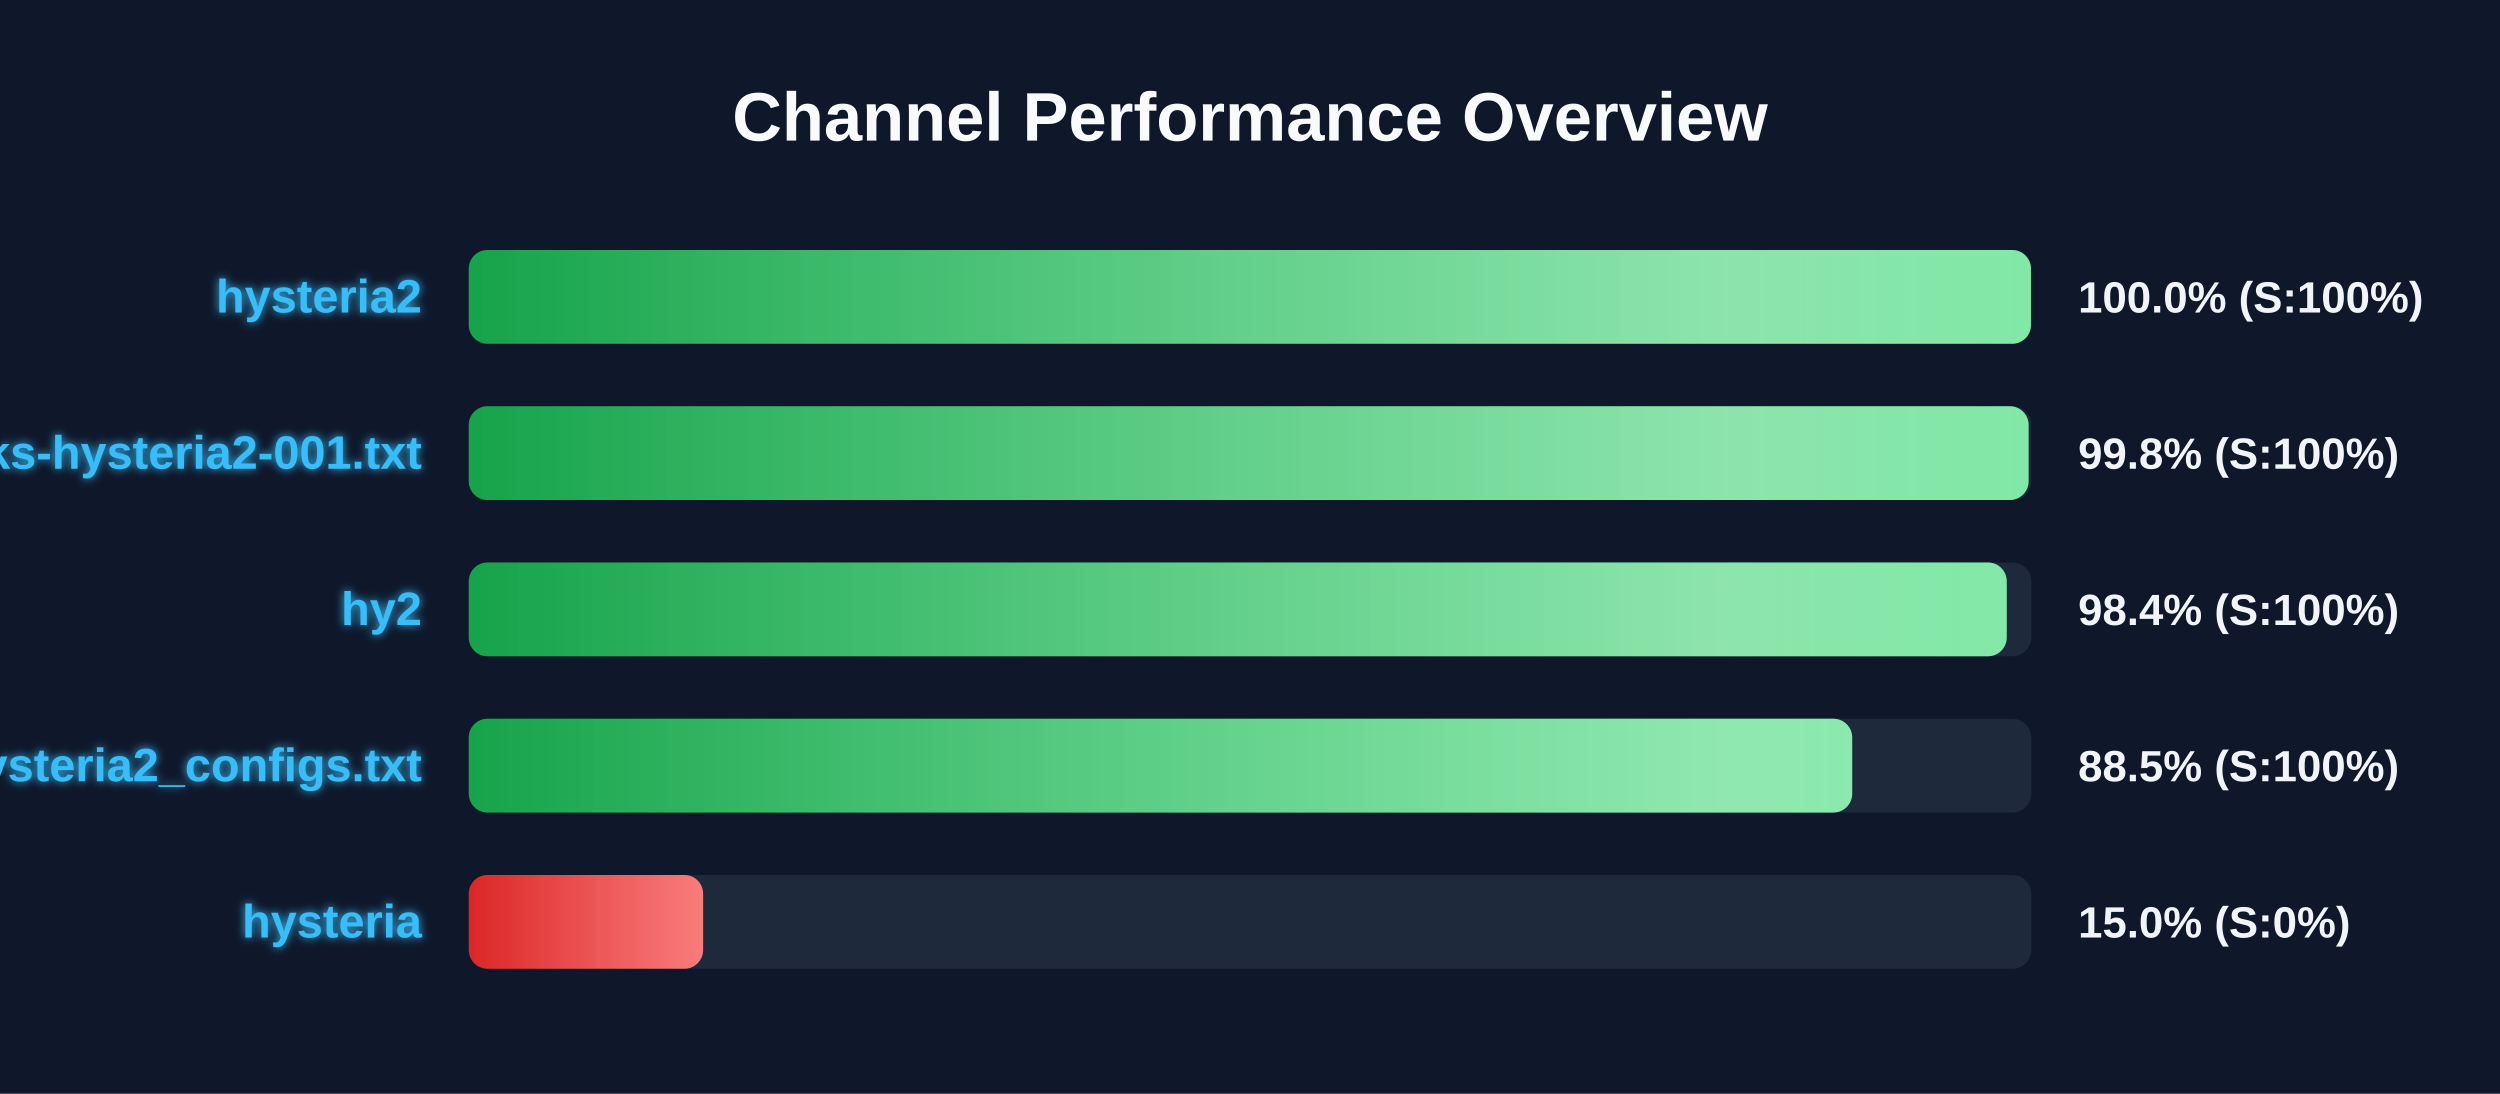
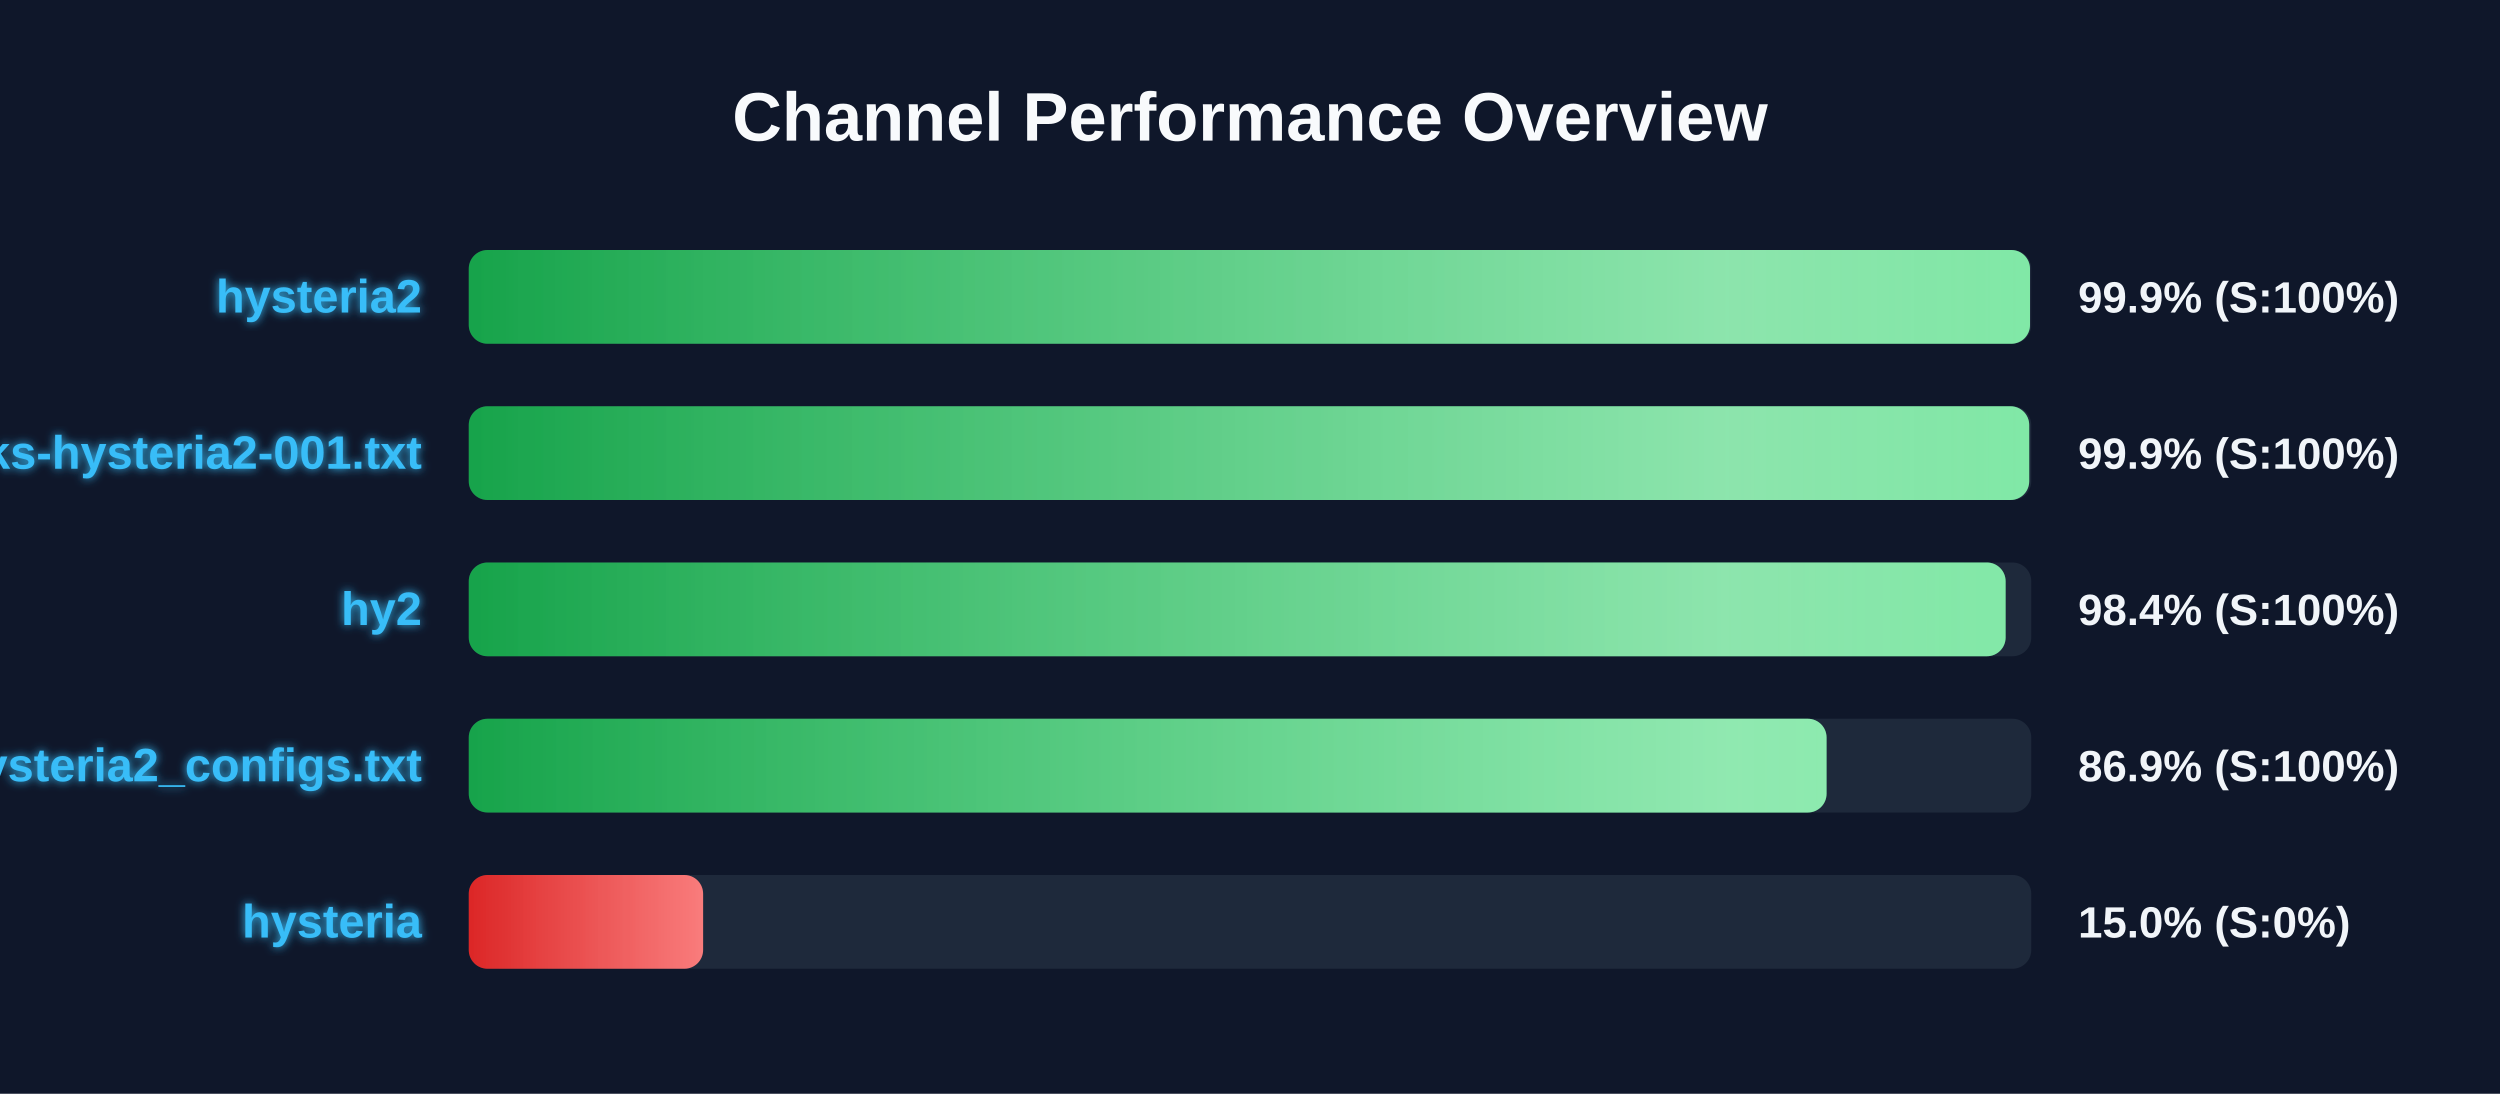
<svg xmlns="http://www.w3.org/2000/svg" width="800" height="350" version="1.1">
  <defs>
    <linearGradient id="grad-green" x1="0%" y1="0%" x2="100%" y2="0%">
      <stop offset="0%" stop-color="#16a34a" />
      <stop offset="100%" stop-color="#4ade80" />
    </linearGradient>
    <linearGradient id="grad-yellow" x1="0%" y1="0%" x2="100%" y2="0%">
      <stop offset="0%" stop-color="#ca8a04" />
      <stop offset="100%" stop-color="#fde047" />
    </linearGradient>
    <linearGradient id="grad-red" x1="0%" y1="0%" x2="100%" y2="0%">
      <stop offset="0%" stop-color="#dc2626" />
      <stop offset="100%" stop-color="#f87171" />
    </linearGradient>
    <linearGradient id="shimmer" x1="0%" y1="0%" x2="100%" y2="0%">
      <stop offset="0%" stop-color="rgba(255,255,255,0)" />
      <stop offset="50%" stop-color="rgba(255,255,255,0.4)" />
      <stop offset="100%" stop-color="rgba(255,255,255,0)" />
    </linearGradient>
    <filter id="glow" x="-20%" y="-20%" width="140%" height="140%">
      <feGaussianBlur stdDeviation="1.5" result="blur" />
      <feComposite in="SourceGraphic" in2="blur" operator="over" />
    </filter>
  </defs>
  <style>
        .bg-rect { fill: #0f172a; }
        .title { font: bold 22px 'Segoe UI', Arial, sans-serif; fill: #f8fafc; }
        .row { font: bold 15px 'Segoe UI', Arial, sans-serif; fill: #38bdf8; filter: url(#glow); }
        .score { font: bold 14px 'Segoe UI', Arial, sans-serif; fill: #f1f5f9; }
        @keyframes shimmer-anim {
            0% { transform: translateX(-100%); }
            100% { transform: translateX(200%); }
        }
        .shimmer-rect {
            animation: shimmer-anim 2.5s infinite linear;
        }
    </style>
  <rect width="100%" height="100%" class="bg-rect" />
  <text x="400" y="45" text-anchor="middle" class="title">Channel Performance Overview</text>
  <rect x="150" y="80" width="500" height="30" fill="#1e293b" rx="6" />
  <clipPath id="clip-0">
-     <rect x="150" y="80" width="499.9" height="30" rx="6" />
+     <rect x="150" y="80" width="499.6" height="30" rx="6" />
  </clipPath>
-   <rect x="150" y="80" width="499.9" height="30" fill="url(#grad-green)" rx="6" />
+   <rect x="150" y="80" width="499.6" height="30" fill="url(#grad-green)" rx="6" />
  <g clip-path="url(#clip-0)">
    <rect x="150" y="80" width="100%" height="30" fill="url(#shimmer)" class="shimmer-rect" />
  </g>
  <text x="135" y="100" text-anchor="end" class="row">hysteria2</text>
-   <text x="665" y="100" text-anchor="start" class="score">100.0% (S:100%)</text>
+   <text x="665" y="100" text-anchor="start" class="score">99.9% (S:100%)</text>
  <rect x="150" y="130" width="500" height="30" fill="#1e293b" rx="6" />
  <clipPath id="clip-1">
-     <rect x="150" y="130" width="499.15" height="30" rx="6" />
+     <rect x="150" y="130" width="499.35" height="30" rx="6" />
  </clipPath>
-   <rect x="150" y="130" width="499.15" height="30" fill="url(#grad-green)" rx="6" />
+   <rect x="150" y="130" width="499.35" height="30" fill="url(#grad-green)" rx="6" />
  <g clip-path="url(#clip-1)">
    <rect x="150" y="130" width="100%" height="30" fill="url(#shimmer)" class="shimmer-rect" />
  </g>
  <text x="135" y="150" text-anchor="end" class="row">EbraSha-Protocol-Chunks-hysteria2-001.txt</text>
-   <text x="665" y="150" text-anchor="start" class="score">99.8% (S:100%)</text>
+   <text x="665" y="150" text-anchor="start" class="score">99.9% (S:100%)</text>
  <rect x="150" y="180" width="500" height="30" fill="#1e293b" rx="6" />
  <clipPath id="clip-2">
-     <rect x="150" y="180" width="492.15" height="30" rx="6" />
+     <rect x="150" y="180" width="491.8" height="30" rx="6" />
  </clipPath>
-   <rect x="150" y="180" width="492.15" height="30" fill="url(#grad-green)" rx="6" />
+   <rect x="150" y="180" width="491.8" height="30" fill="url(#grad-green)" rx="6" />
  <g clip-path="url(#clip-2)">
    <rect x="150" y="180" width="100%" height="30" fill="url(#shimmer)" class="shimmer-rect" />
  </g>
  <text x="135" y="200" text-anchor="end" class="row">hy2</text>
  <text x="665" y="200" text-anchor="start" class="score">98.4% (S:100%)</text>
  <rect x="150" y="230" width="500" height="30" fill="#1e293b" rx="6" />
  <clipPath id="clip-3">
-     <rect x="150" y="230" width="442.7" height="30" rx="6" />
+     <rect x="150" y="230" width="434.5" height="30" rx="6" />
  </clipPath>
-   <rect x="150" y="230" width="442.7" height="30" fill="url(#grad-green)" rx="6" />
+   <rect x="150" y="230" width="434.5" height="30" fill="url(#grad-green)" rx="6" />
  <g clip-path="url(#clip-3)">
    <rect x="150" y="230" width="100%" height="30" fill="url(#shimmer)" class="shimmer-rect" />
  </g>
  <text x="135" y="250" text-anchor="end" class="row">hysteria2_configs.txt</text>
-   <text x="665" y="250" text-anchor="start" class="score">88.5% (S:100%)</text>
+   <text x="665" y="250" text-anchor="start" class="score">86.9% (S:100%)</text>
  <rect x="150" y="280" width="500" height="30" fill="#1e293b" rx="6" />
  <clipPath id="clip-4">
    <rect x="150" y="280" width="75.0" height="30" rx="6" />
  </clipPath>
  <rect x="150" y="280" width="75.0" height="30" fill="url(#grad-red)" rx="6" />
  <g clip-path="url(#clip-4)">
    <rect x="150" y="280" width="100%" height="30" fill="url(#shimmer)" class="shimmer-rect" />
  </g>
  <text x="135" y="300" text-anchor="end" class="row">hysteria</text>
  <text x="665" y="300" text-anchor="start" class="score">15.0% (S:0%)</text>
</svg>
